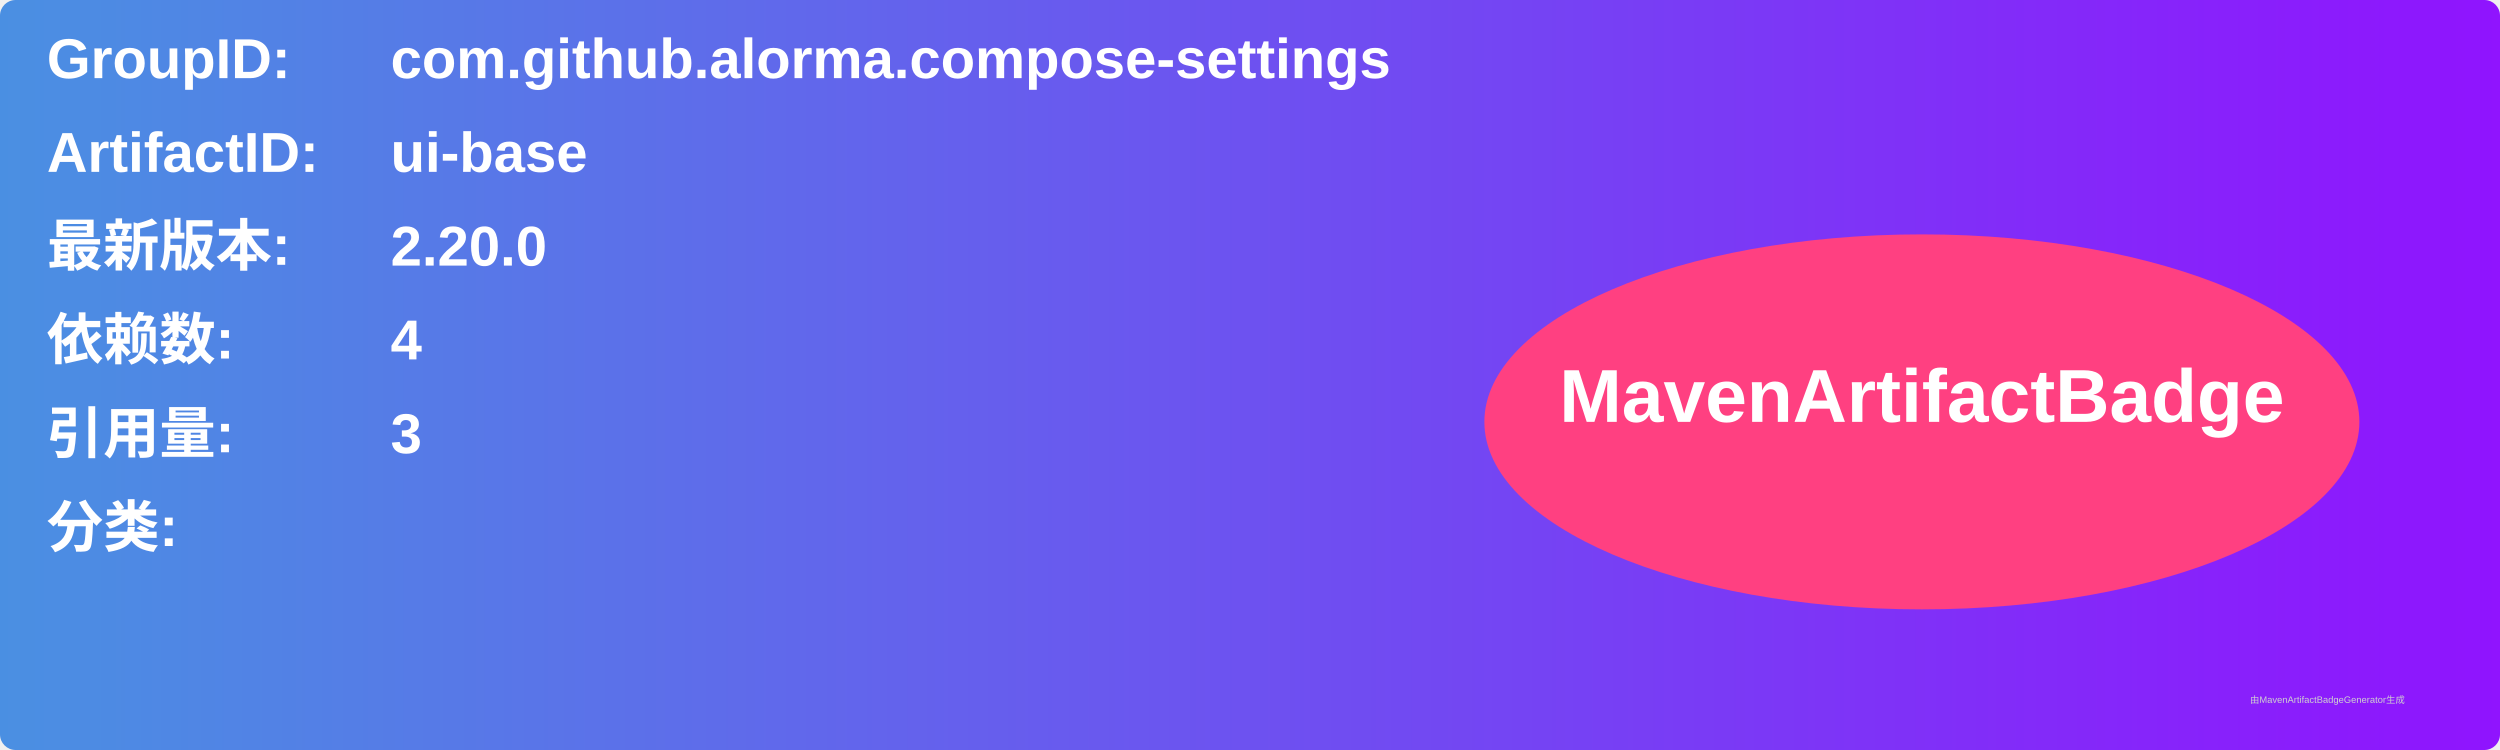
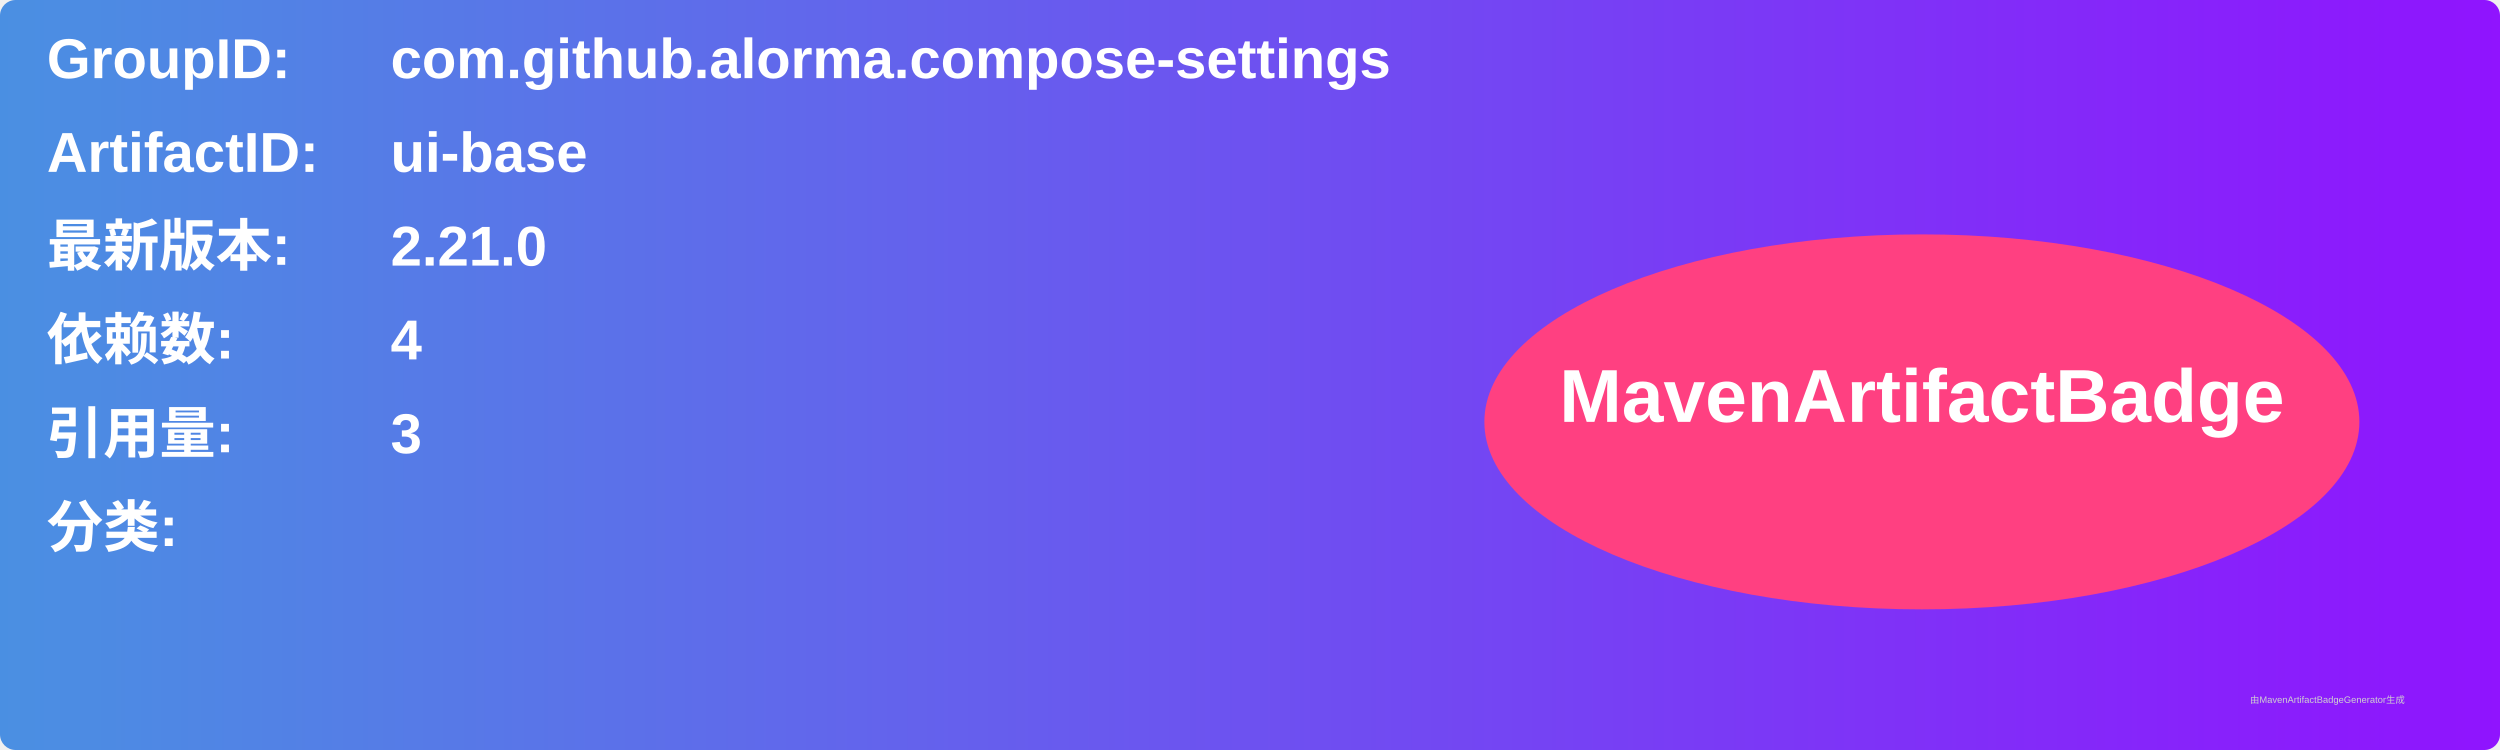
<svg xmlns="http://www.w3.org/2000/svg" width="800" height="240" viewBox="0 0 800 240">
  <linearGradient id="grad" x1="0%" y1="0%" x2="100%" y2="0%">
    <stop offset="0%" stop-color="#4a90e2" />
    <stop offset="100%" stop-color="#9013fe" />
  </linearGradient>
  <rect width="100%" height="100%" rx="5" ry="5" fill="url(#grad)" />
  <g transform="translate(15, 15)">
    <text x="0" y="10" font-family="Arial" font-size="18" fill="white" font-weight="bold" width="260">GroupID:</text>
    <text x="110" y="10" font-family="Arial" font-size="18" fill="white" font-weight="bold" width="460">com.github.alorma.compose-settings</text>
    <text x="0" y="40" font-family="Arial" font-size="18" fill="white" font-weight="bold" width="260">ArtifactID:</text>
    <text x="110" y="40" font-family="Arial" font-size="18" fill="white" font-weight="bold" width="460">ui-base</text>
    <text x="0" y="70" font-family="Arial" font-size="18" fill="white" font-weight="bold">最新版本:</text>
    <text x="110" y="70" font-family="Arial" font-size="18" fill="white" font-weight="bold">
-       <tspan font-weight="bold">2.20.0</tspan>
+       <tspan font-weight="bold">2.21.0</tspan>
    </text>
    <text x="0" y="100" font-family="Arial" font-size="18" fill="white" font-weight="bold">依赖数: </text>
    <text x="110" y="100" font-family="Arial" font-size="18" fill="white">
      <tspan font-weight="bold">4</tspan>
    </text>
    <text x="0" y="130" font-family="Arial" font-size="18" fill="white" font-weight="bold">引用量: </text>
    <text x="110" y="130" font-family="Arial" font-size="18" fill="white">
      <tspan font-weight="bold">3</tspan>
    </text>
    <text x="0" y="160" font-family="Arial" font-size="18" fill="white" font-weight="bold">分类:</text>
    <text x="10" y="190" font-family="Arial" font-size="10" fill="white">
      <tspan font-weight="bold" />
    </text>
    <ellipse cx="600" cy="120" rx="140" ry="60" fill="#ff4081" />
    <text x="600" y="120" text-anchor="middle" font-family="Arial" font-size="24" fill="white" font-weight="bold">MavenArtifactBadge</text>
  </g>
  <text x="720" y="225" font-family="Arial" font-size="3" fill="#d0d0d0">由MavenArtifactBadgeGenerator生成</text>
</svg>
